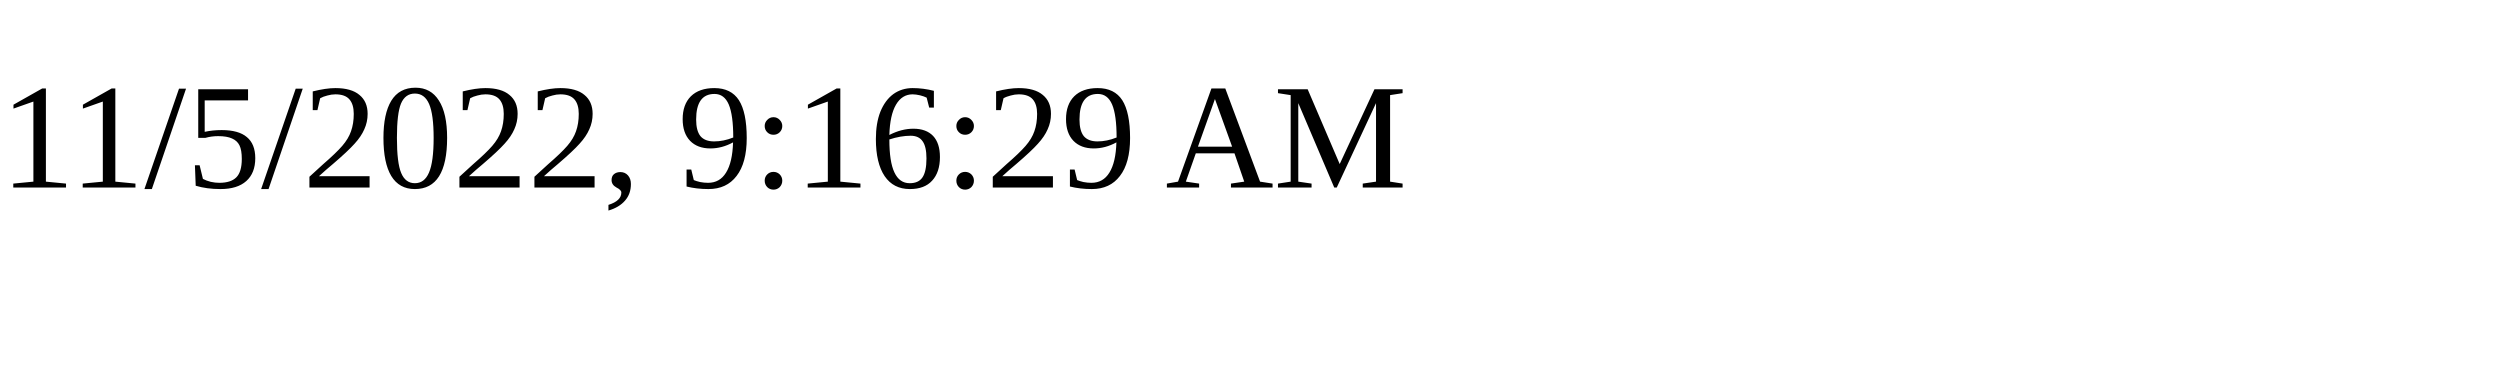
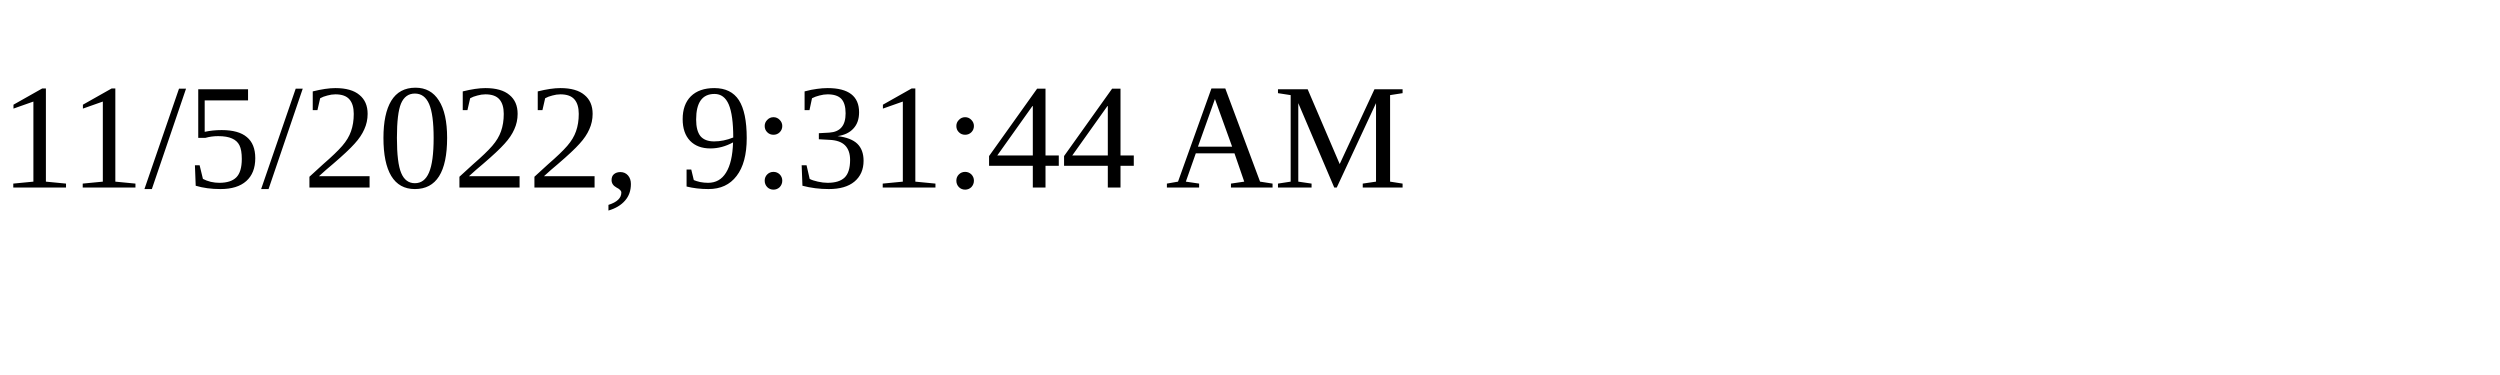
<svg xmlns="http://www.w3.org/2000/svg" height="30" width="200">
-   <text x="0" y="15">11/5/2022, 9:16:29 AM</text>
+   <text x="0" y="15">11/5/2022, 9:31:44 AM</text>
</svg>
